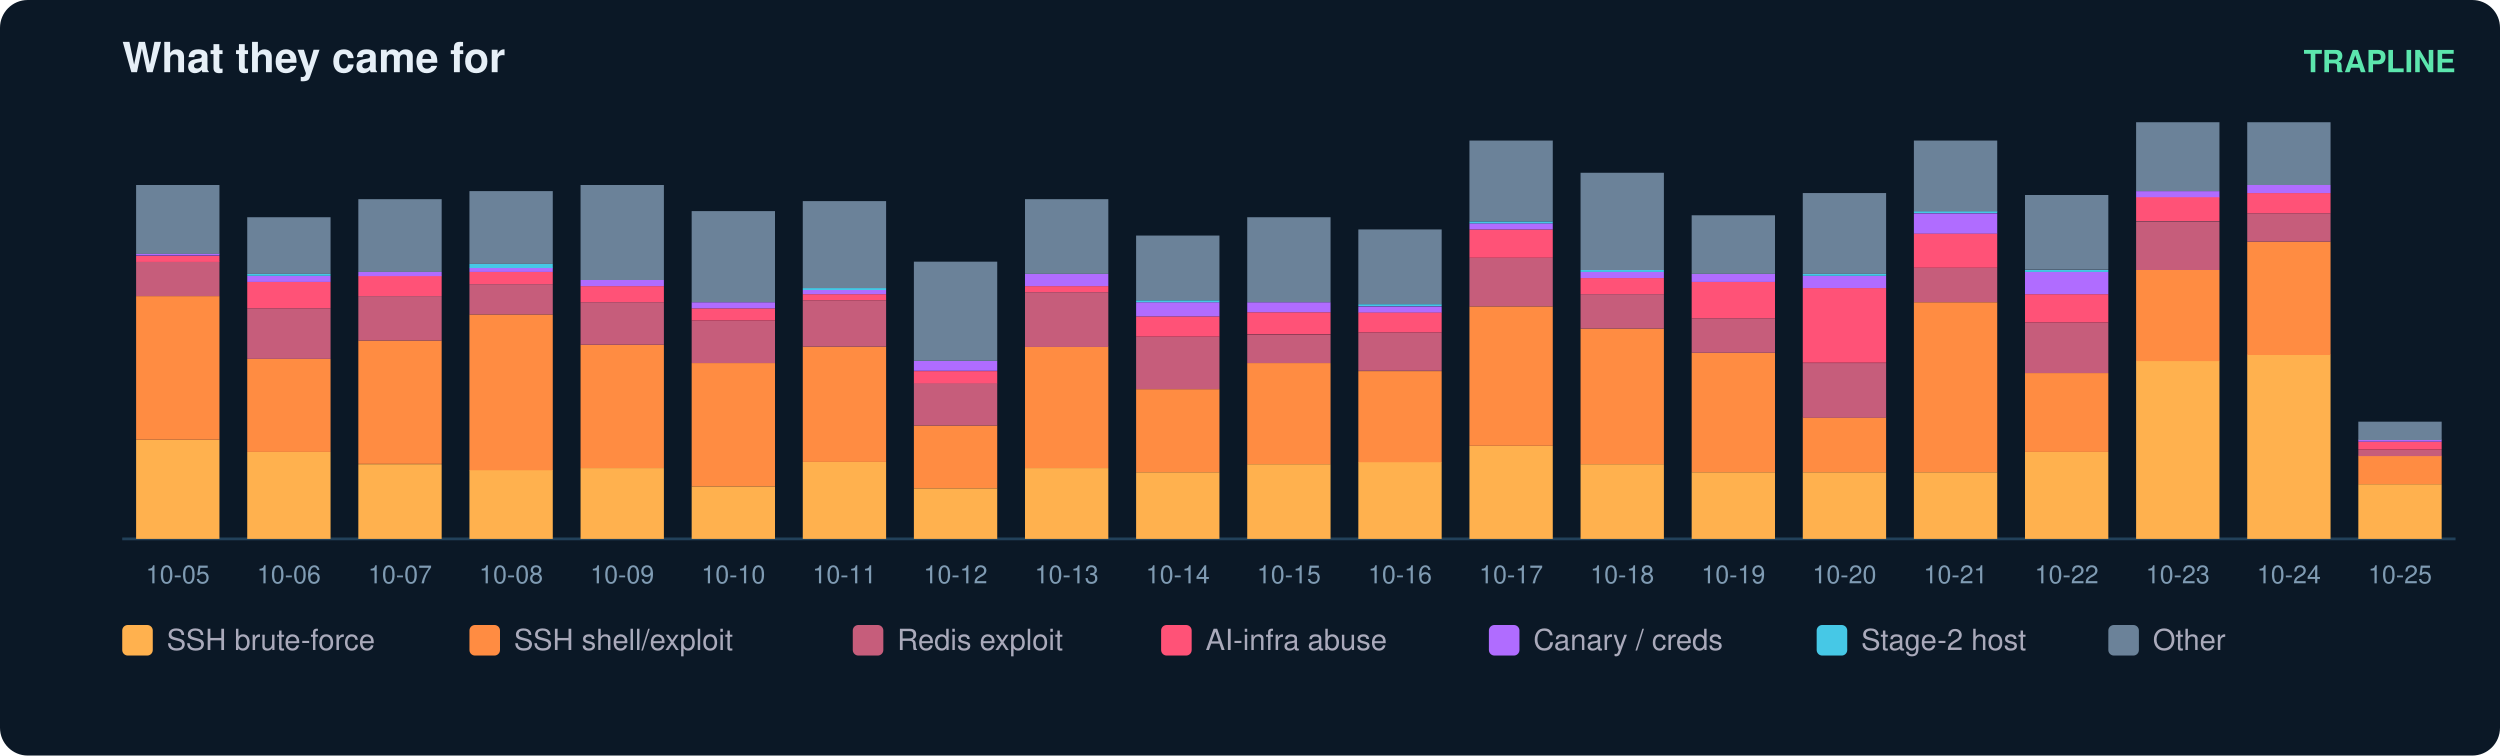
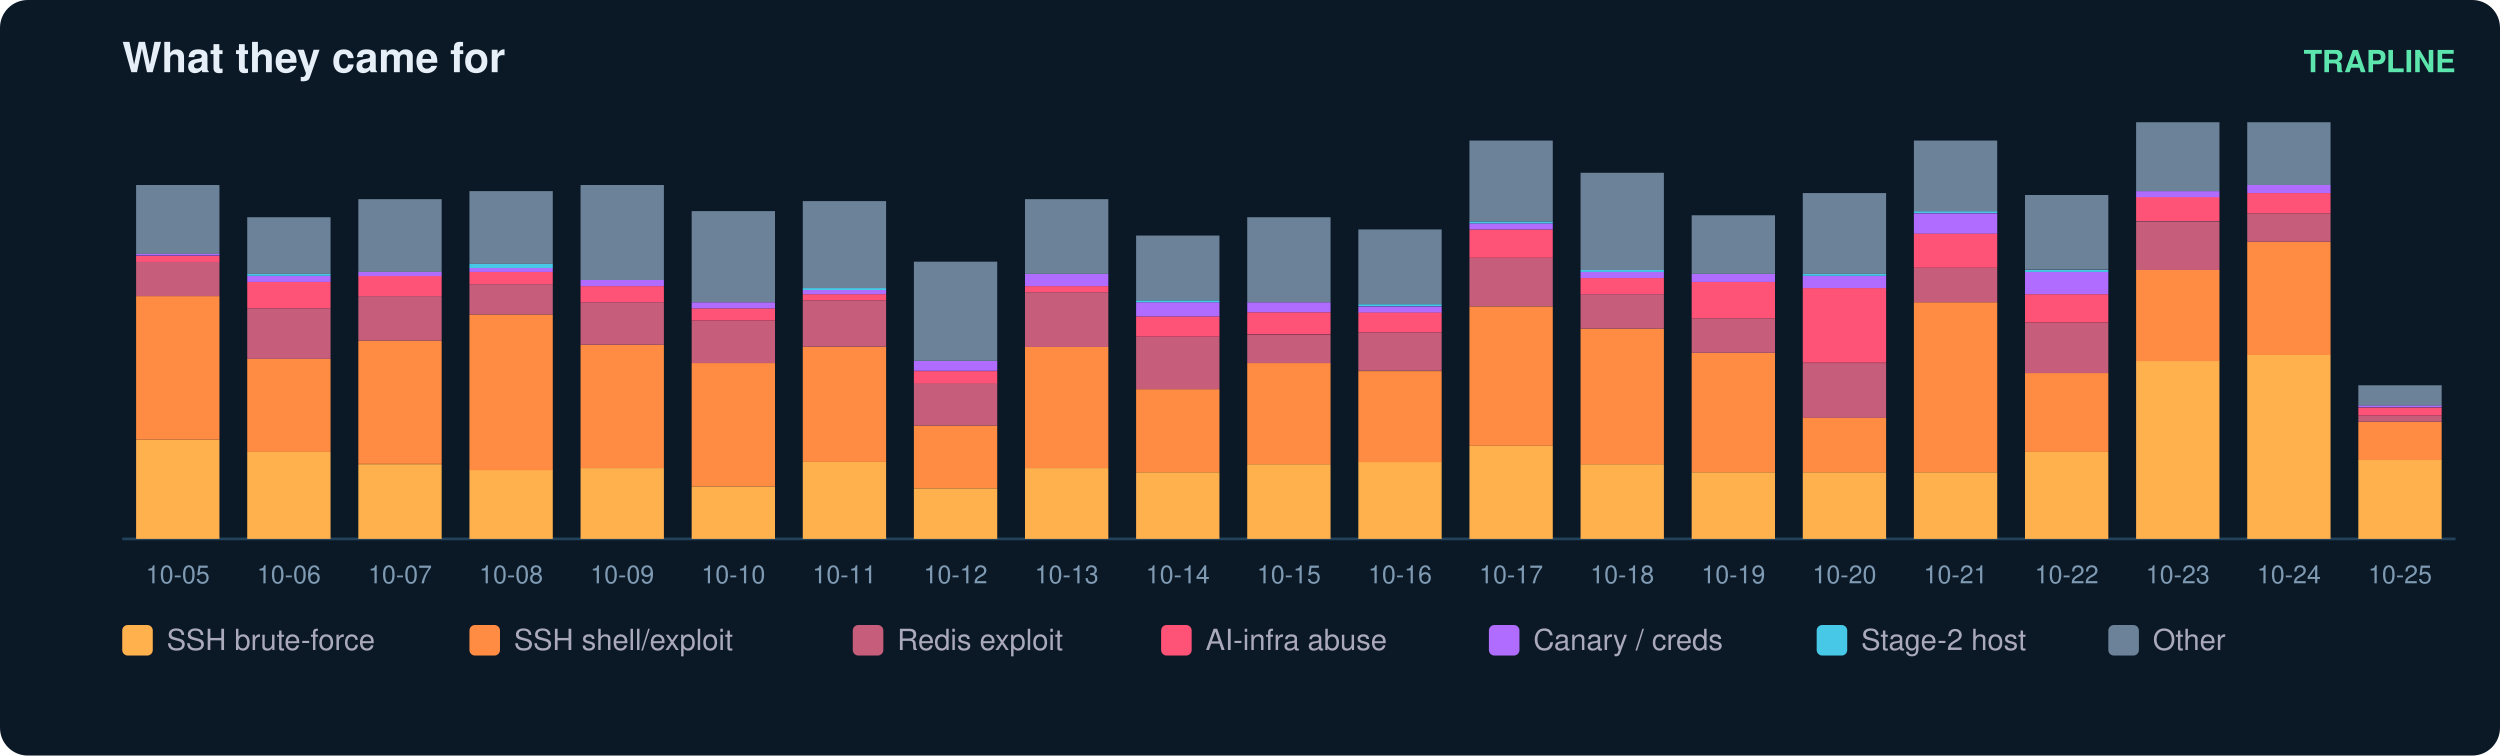
<svg xmlns="http://www.w3.org/2000/svg" width="900" height="272" viewBox="0 0 900 272" font-family="ui-sans-serif,Segoe UI,Helvetica,Arial">
  <rect width="900" height="272" rx="10" fill="#0b1826" />
  <text x="44" y="26" fill="#e6eff7" font-size="15" font-weight="700">What they came for</text>
  <text x="884" y="26" fill="#5ce6ad" font-size="11" text-anchor="end" font-weight="600">TRAPLINE</text>
  <line x1="44" y1="194" x2="884" y2="194" stroke="#22415a" />
  <rect x="49" y="158.3" width="30" height="35.7" fill="#ffb14e" />
  <rect x="49" y="106.6" width="30" height="51.7" fill="#ff8c42" />
  <rect x="49" y="94.2" width="30" height="12.4" fill="#c65d7b" />
  <rect x="49" y="92.1" width="30" height="2.2" fill="#ff5277" />
  <rect x="49" y="91.3" width="30" height="0.7" fill="#b06cff" />
  <rect x="49" y="66.6" width="30" height="24.8" fill="#6b8299" />
  <text x="64.0" y="210.0" fill="#7f9bb3" font-size="9" text-anchor="middle">10-05</text>
  <rect x="89" y="162.7" width="30" height="31.3" fill="#ffb14e" />
  <rect x="89" y="129.2" width="30" height="33.5" fill="#ff8c42" />
  <rect x="89" y="111.0" width="30" height="18.2" fill="#c65d7b" />
  <rect x="89" y="101.5" width="30" height="9.5" fill="#ff5277" />
  <rect x="89" y="99.3" width="30" height="2.2" fill="#b06cff" />
  <rect x="89" y="98.6" width="30" height="0.7" fill="#46c8e6" />
  <rect x="89" y="78.2" width="30" height="20.4" fill="#6b8299" />
  <text x="104.0" y="210.0" fill="#7f9bb3" font-size="9" text-anchor="middle">10-06</text>
  <rect x="129" y="167.1" width="30" height="26.9" fill="#ffb14e" />
  <rect x="129" y="122.6" width="30" height="44.4" fill="#ff8c42" />
  <rect x="129" y="106.6" width="30" height="16.0" fill="#c65d7b" />
  <rect x="129" y="99.3" width="30" height="7.3" fill="#ff5277" />
  <rect x="129" y="97.9" width="30" height="1.5" fill="#b06cff" />
  <rect x="129" y="71.7" width="30" height="26.2" fill="#6b8299" />
  <text x="144.0" y="210.0" fill="#7f9bb3" font-size="9" text-anchor="middle">10-07</text>
  <rect x="169" y="169.2" width="30" height="24.8" fill="#ffb14e" />
  <rect x="169" y="113.2" width="30" height="56.1" fill="#ff8c42" />
  <rect x="169" y="102.3" width="30" height="10.9" fill="#c65d7b" />
  <rect x="169" y="97.9" width="30" height="4.4" fill="#ff5277" />
  <rect x="169" y="96.4" width="30" height="1.5" fill="#b06cff" />
  <rect x="169" y="95.0" width="30" height="1.5" fill="#46c8e6" />
  <rect x="169" y="68.8" width="30" height="26.2" fill="#6b8299" />
  <text x="184.0" y="210.0" fill="#7f9bb3" font-size="9" text-anchor="middle">10-08</text>
  <rect x="209" y="168.5" width="30" height="25.5" fill="#ffb14e" />
  <rect x="209" y="124.1" width="30" height="44.4" fill="#ff8c42" />
  <rect x="209" y="108.8" width="30" height="15.3" fill="#c65d7b" />
  <rect x="209" y="103.0" width="30" height="5.8" fill="#ff5277" />
  <rect x="209" y="100.8" width="30" height="2.2" fill="#b06cff" />
  <rect x="209" y="66.6" width="30" height="34.2" fill="#6b8299" />
  <text x="224.0" y="210.0" fill="#7f9bb3" font-size="9" text-anchor="middle">10-09</text>
  <rect x="249" y="175.1" width="30" height="18.9" fill="#ffb14e" />
  <rect x="249" y="130.7" width="30" height="44.4" fill="#ff8c42" />
  <rect x="249" y="115.4" width="30" height="15.3" fill="#c65d7b" />
  <rect x="249" y="111.0" width="30" height="4.4" fill="#ff5277" />
  <rect x="249" y="108.8" width="30" height="2.2" fill="#b06cff" />
  <rect x="249" y="76.0" width="30" height="32.8" fill="#6b8299" />
  <text x="264.0" y="210.0" fill="#7f9bb3" font-size="9" text-anchor="middle">10-10</text>
  <rect x="289" y="166.3" width="30" height="27.7" fill="#ffb14e" />
  <rect x="289" y="124.8" width="30" height="41.5" fill="#ff8c42" />
  <rect x="289" y="108.1" width="30" height="16.7" fill="#c65d7b" />
  <rect x="289" y="105.9" width="30" height="2.2" fill="#ff5277" />
  <rect x="289" y="104.4" width="30" height="1.5" fill="#b06cff" />
  <rect x="289" y="103.7" width="30" height="0.7" fill="#46c8e6" />
  <rect x="289" y="72.4" width="30" height="31.3" fill="#6b8299" />
  <text x="304.0" y="210.0" fill="#7f9bb3" font-size="9" text-anchor="middle">10-11</text>
  <rect x="329" y="175.8" width="30" height="18.2" fill="#ffb14e" />
  <rect x="329" y="153.2" width="30" height="22.6" fill="#ff8c42" />
  <rect x="329" y="137.9" width="30" height="15.3" fill="#c65d7b" />
  <rect x="329" y="133.6" width="30" height="4.4" fill="#ff5277" />
  <rect x="329" y="129.9" width="30" height="3.6" fill="#b06cff" />
  <rect x="329" y="94.2" width="30" height="35.7" fill="#6b8299" />
  <text x="344.0" y="210.0" fill="#7f9bb3" font-size="9" text-anchor="middle">10-12</text>
  <rect x="369" y="168.5" width="30" height="25.5" fill="#ffb14e" />
  <rect x="369" y="124.8" width="30" height="43.7" fill="#ff8c42" />
  <rect x="369" y="105.2" width="30" height="19.7" fill="#c65d7b" />
  <rect x="369" y="103.0" width="30" height="2.2" fill="#ff5277" />
  <rect x="369" y="98.6" width="30" height="4.4" fill="#b06cff" />
  <rect x="369" y="71.7" width="30" height="26.9" fill="#6b8299" />
  <text x="384.0" y="210.0" fill="#7f9bb3" font-size="9" text-anchor="middle">10-13</text>
  <rect x="409" y="170.0" width="30" height="24.0" fill="#ffb14e" />
  <rect x="409" y="140.1" width="30" height="29.9" fill="#ff8c42" />
  <rect x="409" y="121.2" width="30" height="18.9" fill="#c65d7b" />
  <rect x="409" y="113.9" width="30" height="7.3" fill="#ff5277" />
  <rect x="409" y="108.8" width="30" height="5.1" fill="#b06cff" />
  <rect x="409" y="108.1" width="30" height="0.7" fill="#46c8e6" />
  <rect x="409" y="84.8" width="30" height="23.3" fill="#6b8299" />
  <text x="424.0" y="210.0" fill="#7f9bb3" font-size="9" text-anchor="middle">10-14</text>
  <rect x="449" y="167.1" width="30" height="26.9" fill="#ffb14e" />
  <rect x="449" y="130.7" width="30" height="36.4" fill="#ff8c42" />
  <rect x="449" y="120.5" width="30" height="10.2" fill="#c65d7b" />
  <rect x="449" y="112.4" width="30" height="8.0" fill="#ff5277" />
  <rect x="449" y="108.8" width="30" height="3.6" fill="#b06cff" />
  <rect x="449" y="78.2" width="30" height="30.6" fill="#6b8299" />
  <text x="464.0" y="210.0" fill="#7f9bb3" font-size="9" text-anchor="middle">10-15</text>
  <rect x="489" y="166.3" width="30" height="27.7" fill="#ffb14e" />
  <rect x="489" y="133.6" width="30" height="32.8" fill="#ff8c42" />
  <rect x="489" y="119.7" width="30" height="13.8" fill="#c65d7b" />
  <rect x="489" y="112.4" width="30" height="7.3" fill="#ff5277" />
  <rect x="489" y="110.3" width="30" height="2.2" fill="#b06cff" />
  <rect x="489" y="109.5" width="30" height="0.7" fill="#46c8e6" />
  <rect x="489" y="82.6" width="30" height="26.9" fill="#6b8299" />
  <text x="504.0" y="210.0" fill="#7f9bb3" font-size="9" text-anchor="middle">10-16</text>
  <rect x="529" y="160.5" width="30" height="33.5" fill="#ffb14e" />
  <rect x="529" y="110.3" width="30" height="50.2" fill="#ff8c42" />
  <rect x="529" y="92.8" width="30" height="17.5" fill="#c65d7b" />
  <rect x="529" y="82.6" width="30" height="10.2" fill="#ff5277" />
  <rect x="529" y="80.4" width="30" height="2.2" fill="#b06cff" />
  <rect x="529" y="79.7" width="30" height="0.7" fill="#46c8e6" />
  <rect x="529" y="50.6" width="30" height="29.1" fill="#6b8299" />
  <text x="544.0" y="210.0" fill="#7f9bb3" font-size="9" text-anchor="middle">10-17</text>
  <rect x="569" y="167.1" width="30" height="26.9" fill="#ffb14e" />
  <rect x="569" y="118.3" width="30" height="48.8" fill="#ff8c42" />
  <rect x="569" y="105.9" width="30" height="12.4" fill="#c65d7b" />
  <rect x="569" y="100.1" width="30" height="5.8" fill="#ff5277" />
  <rect x="569" y="97.9" width="30" height="2.2" fill="#b06cff" />
  <rect x="569" y="97.2" width="30" height="0.7" fill="#46c8e6" />
  <rect x="569" y="62.2" width="30" height="35.0" fill="#6b8299" />
  <text x="584.0" y="210.0" fill="#7f9bb3" font-size="9" text-anchor="middle">10-18</text>
  <rect x="609" y="170.0" width="30" height="24.0" fill="#ffb14e" />
  <rect x="609" y="127.0" width="30" height="43.0" fill="#ff8c42" />
  <rect x="609" y="114.6" width="30" height="12.4" fill="#c65d7b" />
  <rect x="609" y="101.5" width="30" height="13.1" fill="#ff5277" />
  <rect x="609" y="98.6" width="30" height="2.9" fill="#b06cff" />
  <rect x="609" y="77.5" width="30" height="21.1" fill="#6b8299" />
  <text x="624.0" y="210.0" fill="#7f9bb3" font-size="9" text-anchor="middle">10-19</text>
  <rect x="649" y="170.0" width="30" height="24.0" fill="#ffb14e" />
  <rect x="649" y="150.3" width="30" height="19.7" fill="#ff8c42" />
  <rect x="649" y="130.7" width="30" height="19.7" fill="#c65d7b" />
  <rect x="649" y="103.7" width="30" height="26.9" fill="#ff5277" />
  <rect x="649" y="99.3" width="30" height="4.4" fill="#b06cff" />
  <rect x="649" y="98.6" width="30" height="0.7" fill="#46c8e6" />
  <rect x="649" y="69.5" width="30" height="29.1" fill="#6b8299" />
  <text x="664.0" y="210.0" fill="#7f9bb3" font-size="9" text-anchor="middle">10-20</text>
  <rect x="689" y="170.0" width="30" height="24.0" fill="#ffb14e" />
  <rect x="689" y="108.8" width="30" height="61.2" fill="#ff8c42" />
  <rect x="689" y="96.4" width="30" height="12.4" fill="#c65d7b" />
  <rect x="689" y="84.0" width="30" height="12.4" fill="#ff5277" />
  <rect x="689" y="76.8" width="30" height="7.3" fill="#b06cff" />
  <rect x="689" y="76.0" width="30" height="0.7" fill="#46c8e6" />
  <rect x="689" y="50.6" width="30" height="25.5" fill="#6b8299" />
  <text x="704.0" y="210.0" fill="#7f9bb3" font-size="9" text-anchor="middle">10-21</text>
  <rect x="729" y="162.7" width="30" height="31.3" fill="#ffb14e" />
  <rect x="729" y="134.3" width="30" height="28.4" fill="#ff8c42" />
  <rect x="729" y="116.1" width="30" height="18.2" fill="#c65d7b" />
  <rect x="729" y="105.9" width="30" height="10.2" fill="#ff5277" />
  <rect x="729" y="97.9" width="30" height="8.0" fill="#b06cff" />
  <rect x="729" y="97.2" width="30" height="0.7" fill="#46c8e6" />
  <rect x="729" y="70.2" width="30" height="26.9" fill="#6b8299" />
  <text x="744.0" y="210.0" fill="#7f9bb3" font-size="9" text-anchor="middle">10-22</text>
  <rect x="769" y="129.9" width="30" height="64.1" fill="#ffb14e" />
  <rect x="769" y="97.2" width="30" height="32.8" fill="#ff8c42" />
  <rect x="769" y="79.7" width="30" height="17.5" fill="#c65d7b" />
  <rect x="769" y="70.9" width="30" height="8.7" fill="#ff5277" />
  <rect x="769" y="68.8" width="30" height="2.2" fill="#b06cff" />
  <rect x="769" y="44.0" width="30" height="24.8" fill="#6b8299" />
  <text x="784.0" y="210.0" fill="#7f9bb3" font-size="9" text-anchor="middle">10-23</text>
  <rect x="809" y="127.7" width="30" height="66.3" fill="#ffb14e" />
  <rect x="809" y="87.0" width="30" height="40.8" fill="#ff8c42" />
  <rect x="809" y="76.8" width="30" height="10.2" fill="#c65d7b" />
  <rect x="809" y="69.5" width="30" height="7.3" fill="#ff5277" />
  <rect x="809" y="66.6" width="30" height="2.9" fill="#b06cff" />
  <rect x="809" y="44.0" width="30" height="22.6" fill="#6b8299" />
  <text x="824.0" y="210.0" fill="#7f9bb3" font-size="9" text-anchor="middle">10-24</text>
-   <rect x="849" y="174.3" width="30" height="19.7" fill="#ffb14e" />
-   <rect x="849" y="164.1" width="30" height="10.2" fill="#ff8c42" />
-   <rect x="849" y="162.0" width="30" height="2.2" fill="#c65d7b" />
-   <rect x="849" y="159.0" width="30" height="2.9" fill="#ff5277" />
-   <rect x="849" y="158.3" width="30" height="0.7" fill="#b06cff" />
-   <rect x="849" y="151.8" width="30" height="6.6" fill="#6b8299" />
+   <rect x="849" y="165.6" width="30" height="28.4" fill="#ffb14e" />
+   <rect x="849" y="151.8" width="30" height="13.8" fill="#ff8c42" />
+   <rect x="849" y="149.6" width="30" height="2.2" fill="#c65d7b" />
+   <rect x="849" y="146.7" width="30" height="2.9" fill="#ff5277" />
+   <rect x="849" y="145.9" width="30" height="0.7" fill="#b06cff" />
+   <rect x="849" y="138.7" width="30" height="7.3" fill="#6b8299" />
  <text x="864.0" y="210.0" fill="#7f9bb3" font-size="9" text-anchor="middle">10-25</text>
  <rect x="44" y="225" width="11" height="11" rx="2" fill="#ffb14e" />
  <text x="60" y="234" fill="#aab" font-size="10.5">SSH brute-force</text>
  <rect x="169" y="225" width="11" height="11" rx="2" fill="#ff8c42" />
  <text x="185" y="234" fill="#aab" font-size="10.5">SSH shell/exploit</text>
  <rect x="307" y="225" width="11" height="11" rx="2" fill="#c65d7b" />
  <text x="323" y="234" fill="#aab" font-size="10.5">Redis exploit</text>
  <rect x="418" y="225" width="11" height="11" rx="2" fill="#ff5277" />
  <text x="434" y="234" fill="#aab" font-size="10.5">AI-infra abuse</text>
  <rect x="536" y="225" width="11" height="11" rx="2" fill="#b06cff" />
  <text x="552" y="234" fill="#aab" font-size="10.5">Canary / creds</text>
  <rect x="654" y="225" width="11" height="11" rx="2" fill="#46c8e6" />
  <text x="670" y="234" fill="#aab" font-size="10.5">Stage-2 host</text>
  <rect x="759" y="225" width="11" height="11" rx="2" fill="#6b8299" />
  <text x="775" y="234" fill="#aab" font-size="10.5">Other</text>
</svg>
